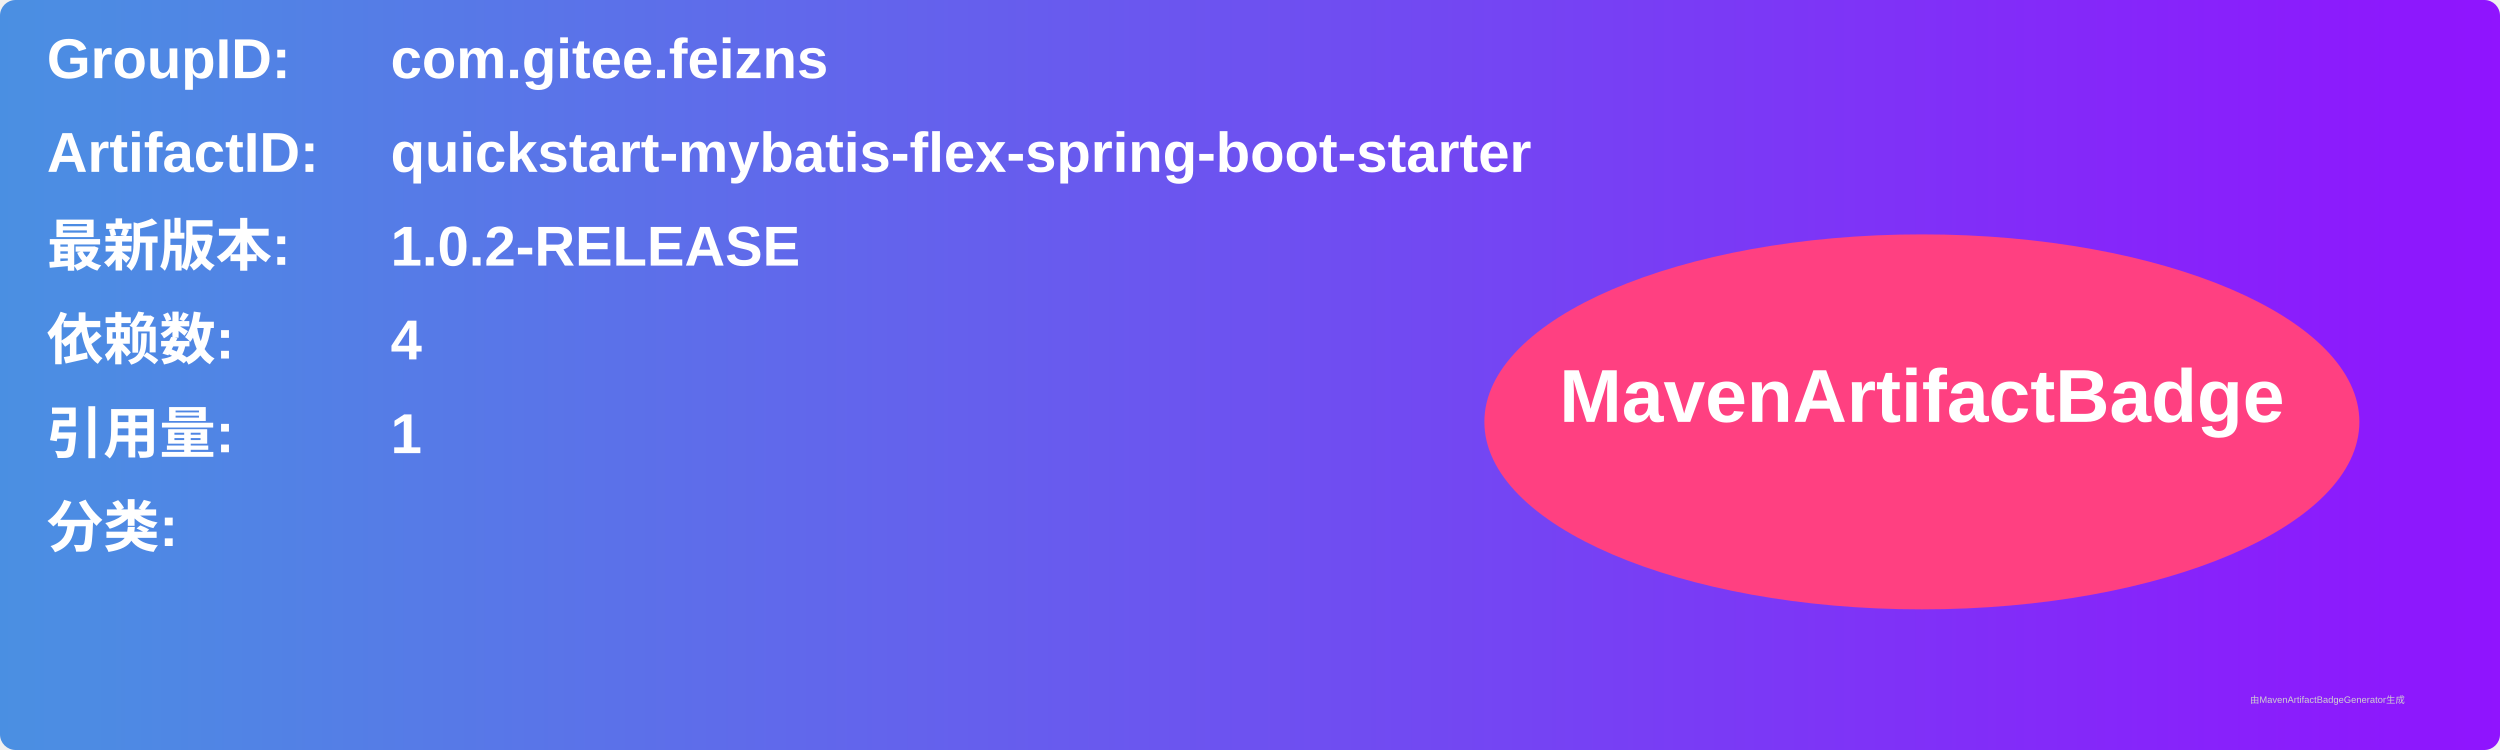
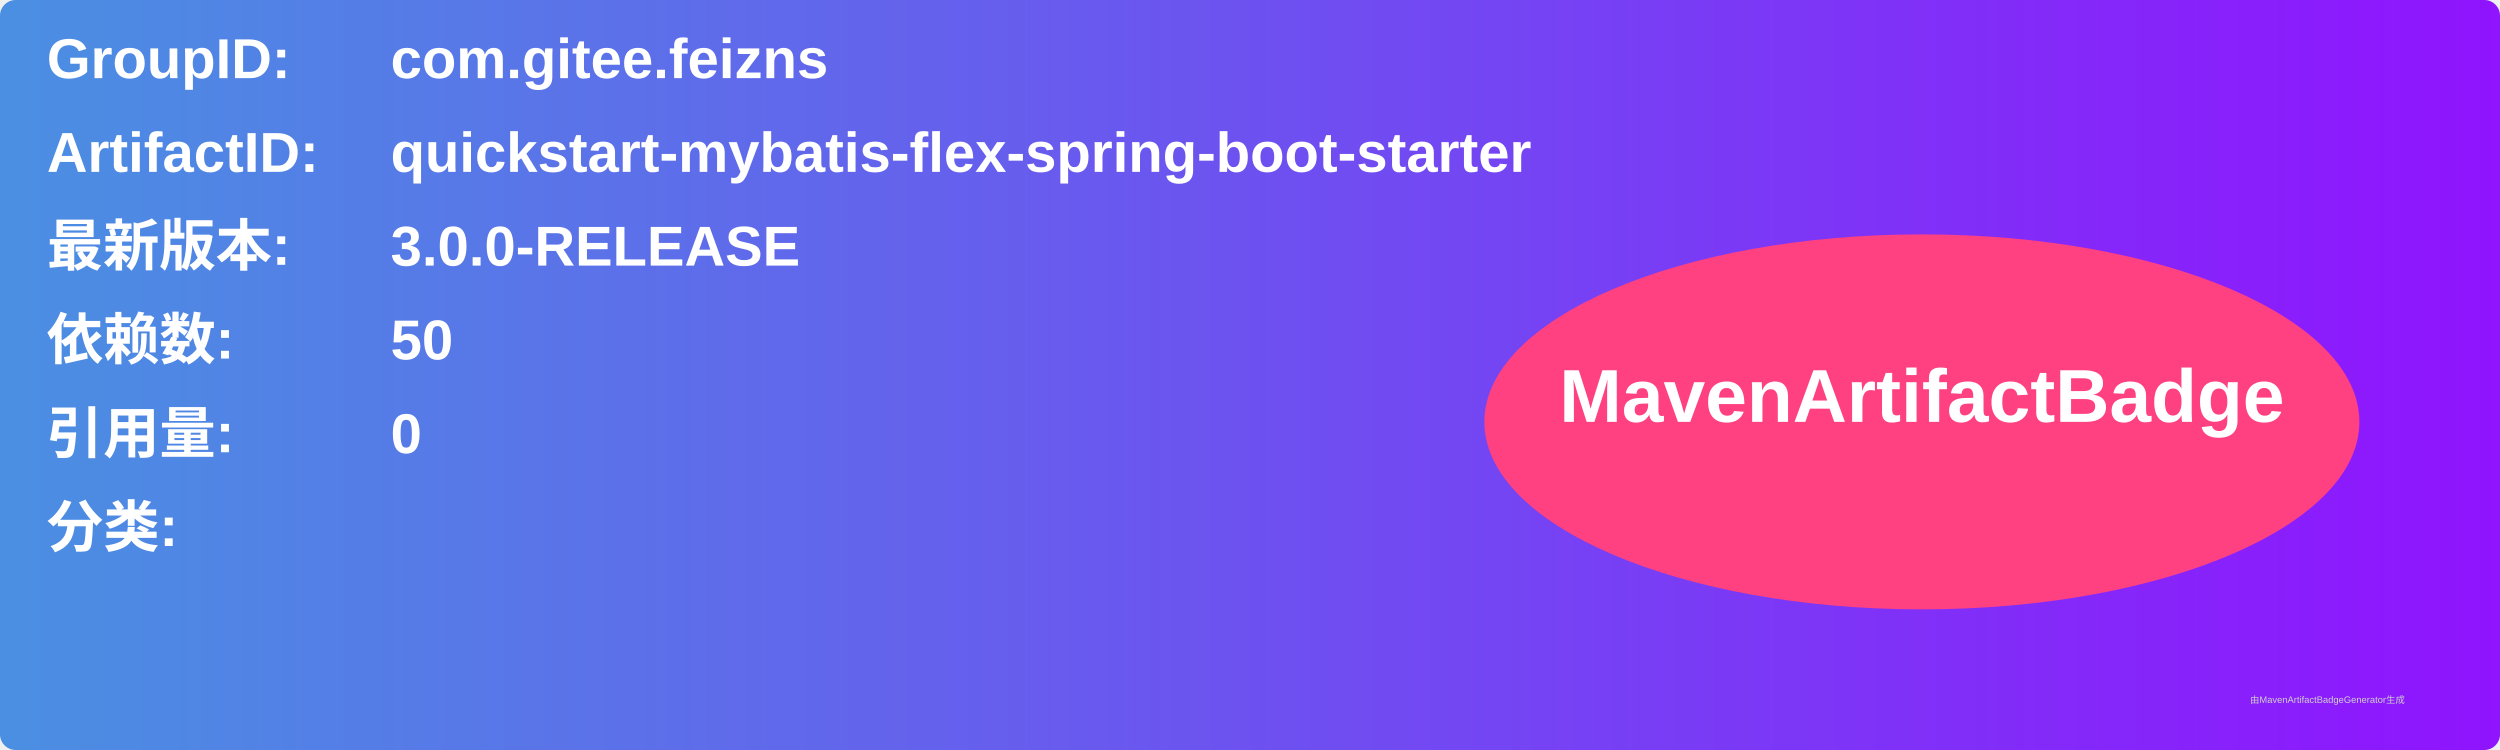
<svg xmlns="http://www.w3.org/2000/svg" width="800" height="240" viewBox="0 0 800 240">
  <linearGradient id="grad" x1="0%" y1="0%" x2="100%" y2="0%">
    <stop offset="0%" stop-color="#4a90e2" />
    <stop offset="100%" stop-color="#9013fe" />
  </linearGradient>
  <rect width="100%" height="100%" rx="5" ry="5" fill="url(#grad)" />
  <g transform="translate(15, 15)">
    <text x="0" y="10" font-family="Arial" font-size="18" fill="white" font-weight="bold" width="260">GroupID:</text>
    <text x="110" y="10" font-family="Arial" font-size="18" fill="white" font-weight="bold" width="460">com.gitee.feizns</text>
    <text x="0" y="40" font-family="Arial" font-size="18" fill="white" font-weight="bold" width="260">ArtifactID:</text>
    <text x="110" y="40" font-family="Arial" font-size="18" fill="white" font-weight="bold" width="460">quickstart-mybatis-flex-spring-boot-starter</text>
    <text x="0" y="70" font-family="Arial" font-size="18" fill="white" font-weight="bold">最新版本:</text>
    <text x="110" y="70" font-family="Arial" font-size="18" fill="white" font-weight="bold">
-       <tspan font-weight="bold">1.0.2-RELEASE</tspan>
+       <tspan font-weight="bold">3.0.0-RELEASE</tspan>
    </text>
    <text x="0" y="100" font-family="Arial" font-size="18" fill="white" font-weight="bold">依赖数: </text>
    <text x="110" y="100" font-family="Arial" font-size="18" fill="white">
-       <tspan font-weight="bold">4</tspan>
+       <tspan font-weight="bold">50</tspan>
    </text>
    <text x="0" y="130" font-family="Arial" font-size="18" fill="white" font-weight="bold">引用量: </text>
    <text x="110" y="130" font-family="Arial" font-size="18" fill="white">
-       <tspan font-weight="bold">1</tspan>
+       <tspan font-weight="bold">0</tspan>
    </text>
    <text x="0" y="160" font-family="Arial" font-size="18" fill="white" font-weight="bold">分类:</text>
    <text x="10" y="190" font-family="Arial" font-size="10" fill="white">
      <tspan font-weight="bold" />
    </text>
    <ellipse cx="600" cy="120" rx="140" ry="60" fill="#ff4081" />
    <text x="600" y="120" text-anchor="middle" font-family="Arial" font-size="24" fill="white" font-weight="bold">MavenArtifactBadge</text>
  </g>
  <text x="720" y="225" font-family="Arial" font-size="3" fill="#d0d0d0">由MavenArtifactBadgeGenerator生成</text>
</svg>
